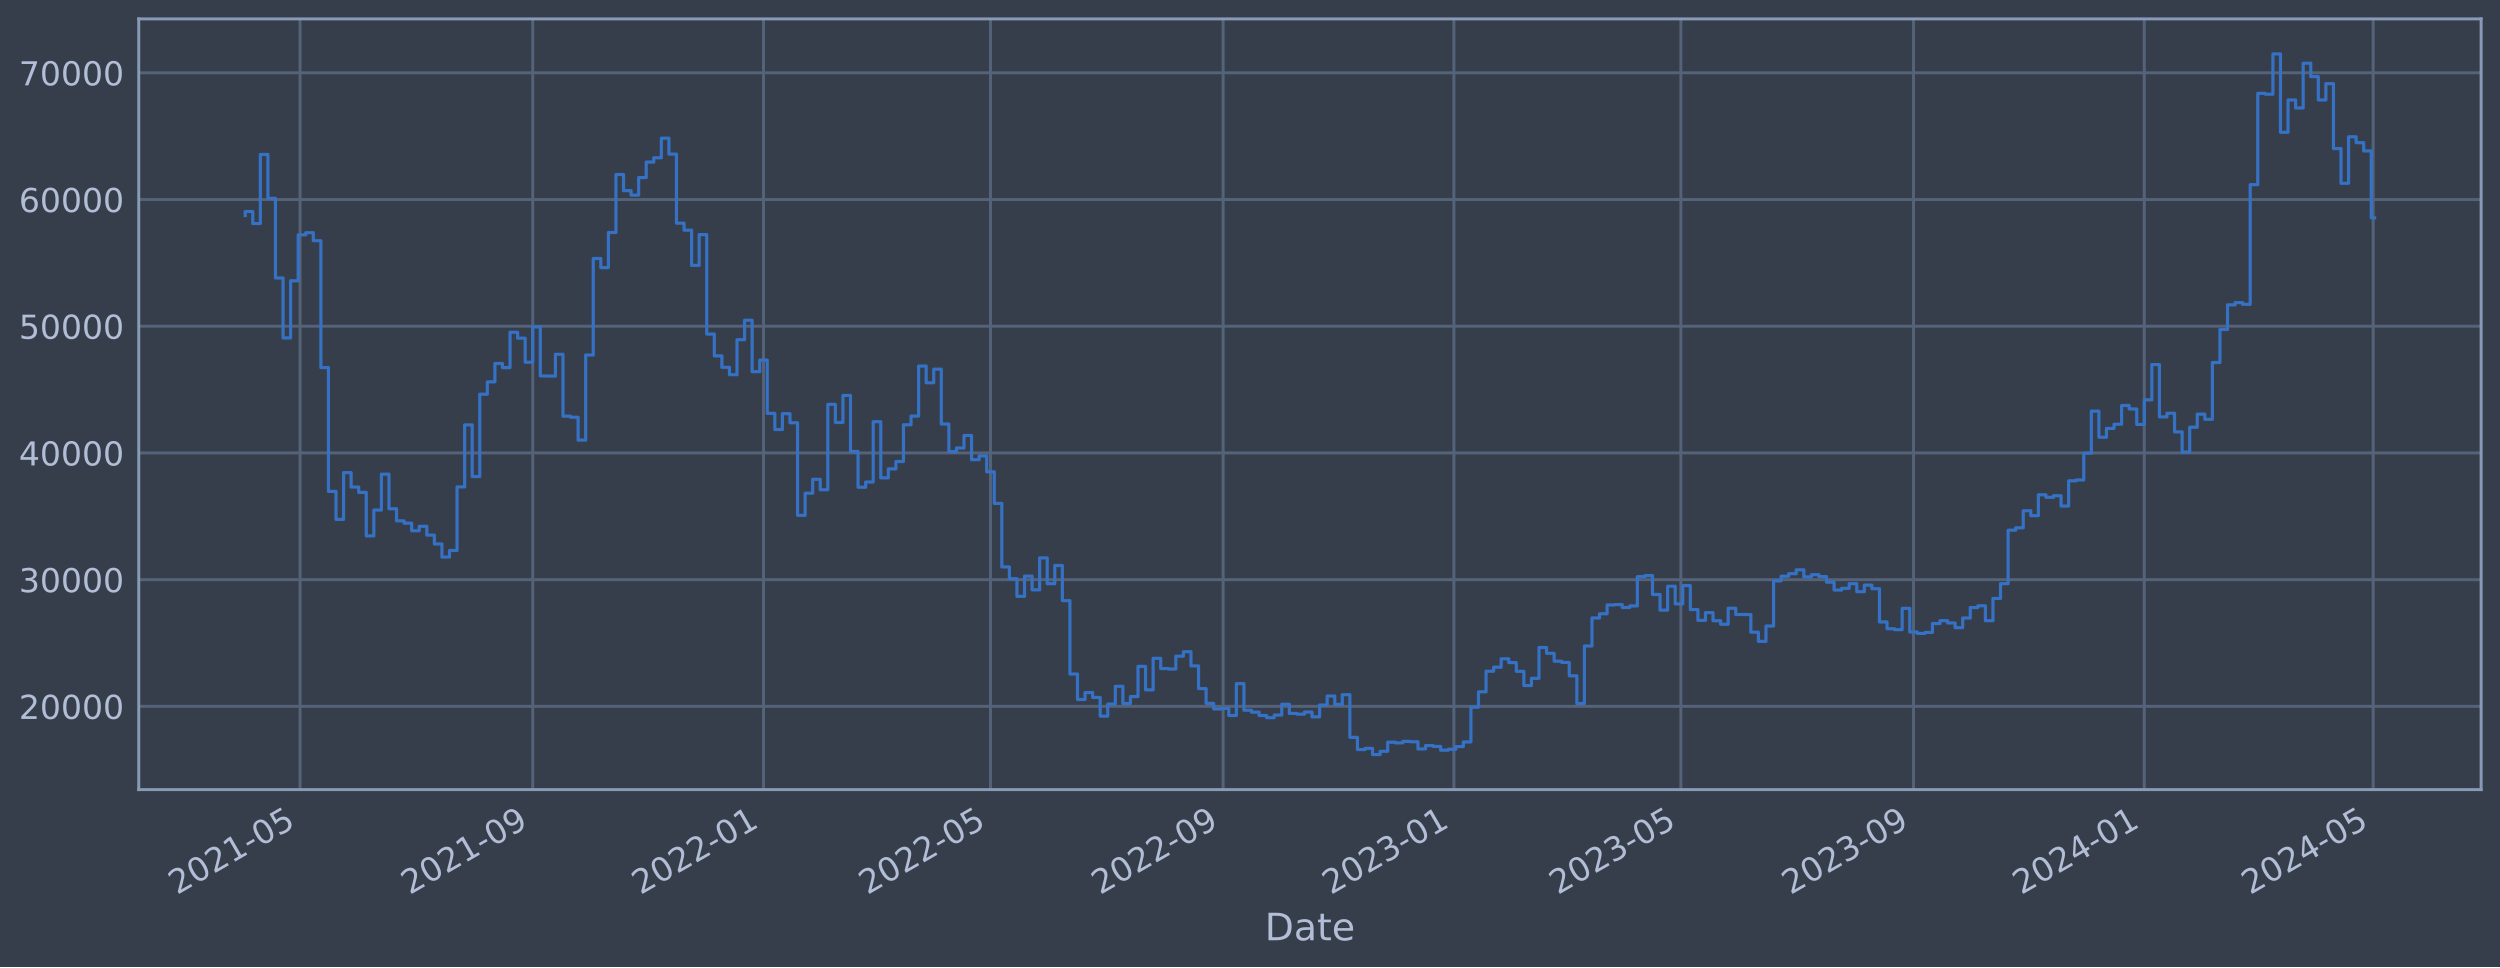
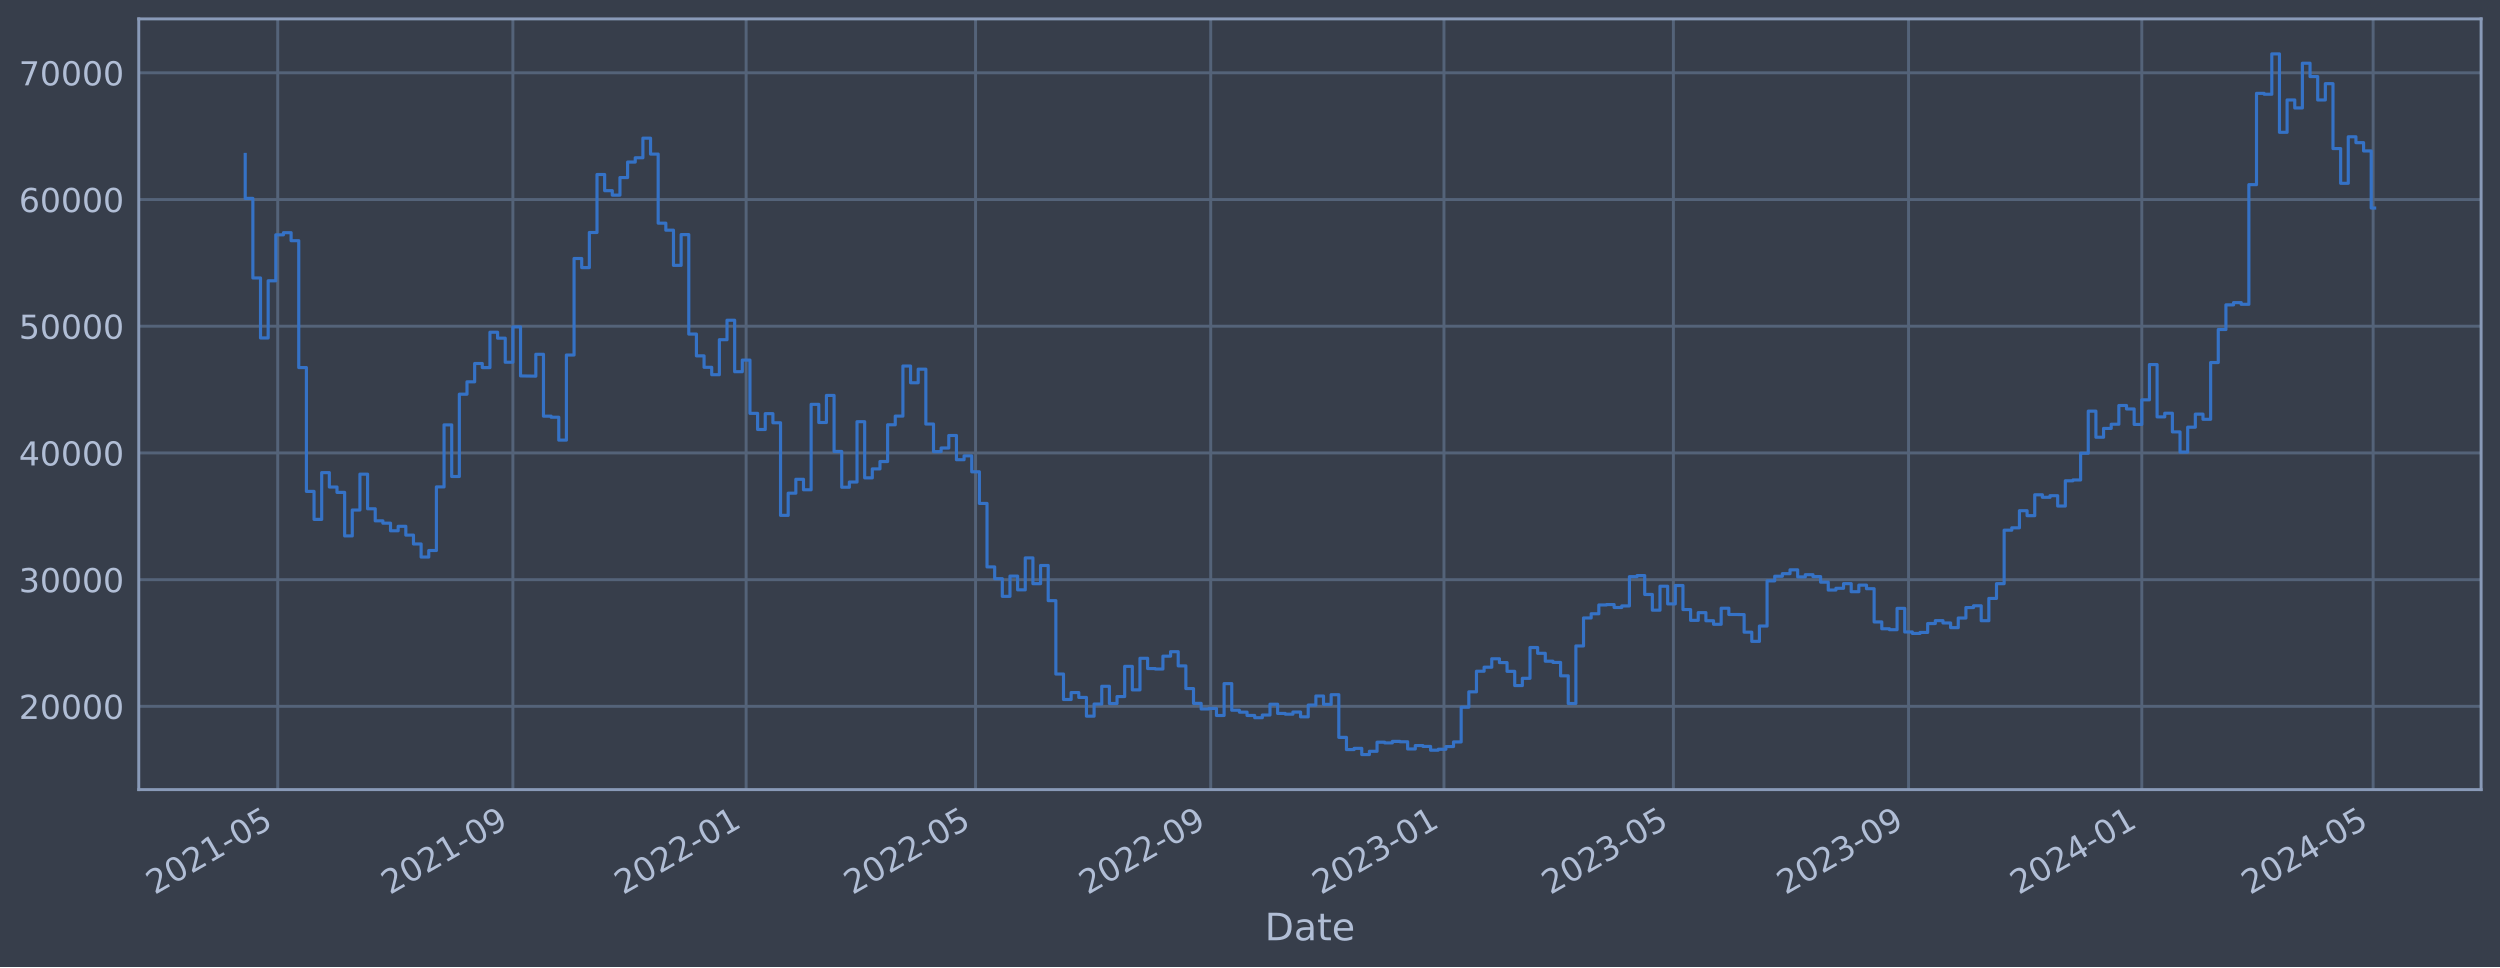
<svg xmlns="http://www.w3.org/2000/svg" xmlns:xlink="http://www.w3.org/1999/xlink" width="952.884pt" height="368.58pt" viewBox="0 0 952.884 368.58" version="1.1">
  <defs>
    <style type="text/css">*{stroke-linejoin: round; stroke-linecap: butt}</style>
  </defs>
  <g id="figure_1">
    <g id="patch_1">
      <path d="M 0 368.58  L 952.884 368.58  L 952.884 0  L 0 0  z " style="fill: #373e4b" />
    </g>
    <g id="axes_1">
      <g id="patch_2">
        <path d="M 52.884 300.96  L 945.684 300.96  L 945.684 7.2  L 52.884 7.2  z " style="fill: #373e4b" />
      </g>
      <g id="matplotlib.axis_1">
        <g id="xtick_1">
          <g id="line2d_1">
-             <path d="M 114.373 300.96  L 114.373 7.2  " clip-path="url(#p50e81f3f6f)" style="fill: none; stroke: #546379; stroke-width: 1.12; stroke-linecap: square" />
+             <path d="M 105.854 300.96  L 105.854 7.2  " clip-path="url(#p7c38b45048)" style="fill: none; stroke: #546379; stroke-width: 1.12; stroke-linecap: square" />
          </g>
          <g id="line2d_2" />
          <g id="text_1">
-             <g style="fill: #b1bed6" transform="translate(67.46994 341.1745) rotate(-30) scale(0.126 -0.126)">
+             <g style="fill: #b1bed6" transform="translate(58.95049 341.1745) rotate(-30) scale(0.126 -0.126)">
              <defs>
                <path id="DejaVuSans-32" d="M 1228 531  L 3431 531  L 3431 0  L 469 0  L 469 531  Q 828 903 1448 1529  Q 2069 2156 2228 2338  Q 2531 2678 2651 2914  Q 2772 3150 2772 3378  Q 2772 3750 2511 3984  Q 2250 4219 1831 4219  Q 1534 4219 1204 4116  Q 875 4013 500 3803  L 500 4441  Q 881 4594 1212 4672  Q 1544 4750 1819 4750  Q 2544 4750 2975 4387  Q 3406 4025 3406 3419  Q 3406 3131 3298 2873  Q 3191 2616 2906 2266  Q 2828 2175 2409 1742  Q 1991 1309 1228 531  z " transform="scale(0.015625)" />
                <path id="DejaVuSans-30" d="M 2034 4250  Q 1547 4250 1301 3770  Q 1056 3291 1056 2328  Q 1056 1369 1301 889  Q 1547 409 2034 409  Q 2525 409 2770 889  Q 3016 1369 3016 2328  Q 3016 3291 2770 3770  Q 2525 4250 2034 4250  z M 2034 4750  Q 2819 4750 3233 4129  Q 3647 3509 3647 2328  Q 3647 1150 3233 529  Q 2819 -91 2034 -91  Q 1250 -91 836 529  Q 422 1150 422 2328  Q 422 3509 836 4129  Q 1250 4750 2034 4750  z " transform="scale(0.015625)" />
                <path id="DejaVuSans-31" d="M 794 531  L 1825 531  L 1825 4091  L 703 3866  L 703 4441  L 1819 4666  L 2450 4666  L 2450 531  L 3481 531  L 3481 0  L 794 0  L 794 531  z " transform="scale(0.015625)" />
                <path id="DejaVuSans-2d" d="M 313 2009  L 1997 2009  L 1997 1497  L 313 1497  L 313 2009  z " transform="scale(0.015625)" />
                <path id="DejaVuSans-35" d="M 691 4666  L 3169 4666  L 3169 4134  L 1269 4134  L 1269 2991  Q 1406 3038 1543 3061  Q 1681 3084 1819 3084  Q 2600 3084 3056 2656  Q 3513 2228 3513 1497  Q 3513 744 3044 326  Q 2575 -91 1722 -91  Q 1428 -91 1123 -41  Q 819 9 494 109  L 494 744  Q 775 591 1075 516  Q 1375 441 1709 441  Q 2250 441 2565 725  Q 2881 1009 2881 1497  Q 2881 1984 2565 2268  Q 2250 2553 1709 2553  Q 1456 2553 1204 2497  Q 953 2441 691 2322  L 691 4666  z " transform="scale(0.015625)" />
              </defs>
              <use xlink:href="#DejaVuSans-32" />
              <use xlink:href="#DejaVuSans-30" x="63.623" />
              <use xlink:href="#DejaVuSans-32" x="127.246" />
              <use xlink:href="#DejaVuSans-31" x="190.869" />
              <use xlink:href="#DejaVuSans-2d" x="254.492" />
              <use xlink:href="#DejaVuSans-30" x="290.576" />
              <use xlink:href="#DejaVuSans-35" x="354.199" />
            </g>
          </g>
        </g>
        <g id="xtick_2">
          <g id="line2d_3">
-             <path d="M 203.05 300.96  L 203.05 7.2  " clip-path="url(#p50e81f3f6f)" style="fill: none; stroke: #546379; stroke-width: 1.12; stroke-linecap: square" />
+             <path d="M 195.486 300.96  L 195.486 7.2  " clip-path="url(#p7c38b45048)" style="fill: none; stroke: #546379; stroke-width: 1.12; stroke-linecap: square" />
          </g>
          <g id="line2d_4" />
          <g id="text_2">
-             <g style="fill: #b1bed6" transform="translate(156.1472 341.1745) rotate(-30) scale(0.126 -0.126)">
+             <g style="fill: #b1bed6" transform="translate(148.5827 341.1745) rotate(-30) scale(0.126 -0.126)">
              <defs>
                <path id="DejaVuSans-39" d="M 703 97  L 703 672  Q 941 559 1184 500  Q 1428 441 1663 441  Q 2288 441 2617 861  Q 2947 1281 2994 2138  Q 2813 1869 2534 1725  Q 2256 1581 1919 1581  Q 1219 1581 811 2004  Q 403 2428 403 3163  Q 403 3881 828 4315  Q 1253 4750 1959 4750  Q 2769 4750 3195 4129  Q 3622 3509 3622 2328  Q 3622 1225 3098 567  Q 2575 -91 1691 -91  Q 1453 -91 1209 -44  Q 966 3 703 97  z M 1959 2075  Q 2384 2075 2632 2365  Q 2881 2656 2881 3163  Q 2881 3666 2632 3958  Q 2384 4250 1959 4250  Q 1534 4250 1286 3958  Q 1038 3666 1038 3163  Q 1038 2656 1286 2365  Q 1534 2075 1959 2075  z " transform="scale(0.015625)" />
              </defs>
              <use xlink:href="#DejaVuSans-32" />
              <use xlink:href="#DejaVuSans-30" x="63.623" />
              <use xlink:href="#DejaVuSans-32" x="127.246" />
              <use xlink:href="#DejaVuSans-31" x="190.869" />
              <use xlink:href="#DejaVuSans-2d" x="254.492" />
              <use xlink:href="#DejaVuSans-30" x="290.576" />
              <use xlink:href="#DejaVuSans-39" x="354.199" />
            </g>
          </g>
        </g>
        <g id="xtick_3">
          <g id="line2d_5">
-             <path d="M 291.007 300.96  L 291.007 7.2  " clip-path="url(#p50e81f3f6f)" style="fill: none; stroke: #546379; stroke-width: 1.12; stroke-linecap: square" />
+             <path d="M 284.39 300.96  L 284.39 7.2  " clip-path="url(#p7c38b45048)" style="fill: none; stroke: #546379; stroke-width: 1.12; stroke-linecap: square" />
          </g>
          <g id="line2d_6" />
          <g id="text_3">
-             <g style="fill: #b1bed6" transform="translate(244.1035 341.1745) rotate(-30) scale(0.126 -0.126)">
+             <g style="fill: #b1bed6" transform="translate(237.4863 341.1745) rotate(-30) scale(0.126 -0.126)">
              <use xlink:href="#DejaVuSans-32" />
              <use xlink:href="#DejaVuSans-30" x="63.623" />
              <use xlink:href="#DejaVuSans-32" x="127.246" />
              <use xlink:href="#DejaVuSans-32" x="190.869" />
              <use xlink:href="#DejaVuSans-2d" x="254.492" />
              <use xlink:href="#DejaVuSans-30" x="290.576" />
              <use xlink:href="#DejaVuSans-31" x="354.199" />
            </g>
          </g>
        </g>
        <g id="xtick_4">
          <g id="line2d_7">
-             <path d="M 377.521 300.96  L 377.521 7.2  " clip-path="url(#p50e81f3f6f)" style="fill: none; stroke: #546379; stroke-width: 1.12; stroke-linecap: square" />
+             <path d="M 371.836 300.96  L 371.836 7.2  " clip-path="url(#p7c38b45048)" style="fill: none; stroke: #546379; stroke-width: 1.12; stroke-linecap: square" />
          </g>
          <g id="line2d_8" />
          <g id="text_4">
-             <g style="fill: #b1bed6" transform="translate(330.6179 341.1745) rotate(-30) scale(0.126 -0.126)">
+             <g style="fill: #b1bed6" transform="translate(324.9324 341.1745) rotate(-30) scale(0.126 -0.126)">
              <use xlink:href="#DejaVuSans-32" />
              <use xlink:href="#DejaVuSans-30" x="63.623" />
              <use xlink:href="#DejaVuSans-32" x="127.246" />
              <use xlink:href="#DejaVuSans-32" x="190.869" />
              <use xlink:href="#DejaVuSans-2d" x="254.492" />
              <use xlink:href="#DejaVuSans-30" x="290.576" />
              <use xlink:href="#DejaVuSans-35" x="354.199" />
            </g>
          </g>
        </g>
        <g id="xtick_5">
          <g id="line2d_9">
-             <path d="M 466.198 300.96  L 466.198 7.2  " clip-path="url(#p50e81f3f6f)" style="fill: none; stroke: #546379; stroke-width: 1.12; stroke-linecap: square" />
+             <path d="M 461.468 300.96  L 461.468 7.2  " clip-path="url(#p7c38b45048)" style="fill: none; stroke: #546379; stroke-width: 1.12; stroke-linecap: square" />
          </g>
          <g id="line2d_10" />
          <g id="text_5">
-             <g style="fill: #b1bed6" transform="translate(419.2951 341.1745) rotate(-30) scale(0.126 -0.126)">
+             <g style="fill: #b1bed6" transform="translate(414.5646 341.1745) rotate(-30) scale(0.126 -0.126)">
              <use xlink:href="#DejaVuSans-32" />
              <use xlink:href="#DejaVuSans-30" x="63.623" />
              <use xlink:href="#DejaVuSans-32" x="127.246" />
              <use xlink:href="#DejaVuSans-32" x="190.869" />
              <use xlink:href="#DejaVuSans-2d" x="254.492" />
              <use xlink:href="#DejaVuSans-30" x="290.576" />
              <use xlink:href="#DejaVuSans-39" x="354.199" />
            </g>
          </g>
        </g>
        <g id="xtick_6">
          <g id="line2d_11">
-             <path d="M 554.155 300.96  L 554.155 7.2  " clip-path="url(#p50e81f3f6f)" style="fill: none; stroke: #546379; stroke-width: 1.12; stroke-linecap: square" />
+             <path d="M 550.371 300.96  L 550.371 7.2  " clip-path="url(#p7c38b45048)" style="fill: none; stroke: #546379; stroke-width: 1.12; stroke-linecap: square" />
          </g>
          <g id="line2d_12" />
          <g id="text_6">
-             <g style="fill: #b1bed6" transform="translate(507.2514 341.1745) rotate(-30) scale(0.126 -0.126)">
+             <g style="fill: #b1bed6" transform="translate(503.4682 341.1745) rotate(-30) scale(0.126 -0.126)">
              <defs>
                <path id="DejaVuSans-33" d="M 2597 2516  Q 3050 2419 3304 2112  Q 3559 1806 3559 1356  Q 3559 666 3084 287  Q 2609 -91 1734 -91  Q 1441 -91 1130 -33  Q 819 25 488 141  L 488 750  Q 750 597 1062 519  Q 1375 441 1716 441  Q 2309 441 2620 675  Q 2931 909 2931 1356  Q 2931 1769 2642 2001  Q 2353 2234 1838 2234  L 1294 2234  L 1294 2753  L 1863 2753  Q 2328 2753 2575 2939  Q 2822 3125 2822 3475  Q 2822 3834 2567 4026  Q 2313 4219 1838 4219  Q 1578 4219 1281 4162  Q 984 4106 628 3988  L 628 4550  Q 988 4650 1302 4700  Q 1616 4750 1894 4750  Q 2613 4750 3031 4423  Q 3450 4097 3450 3541  Q 3450 3153 3228 2886  Q 3006 2619 2597 2516  z " transform="scale(0.015625)" />
              </defs>
              <use xlink:href="#DejaVuSans-32" />
              <use xlink:href="#DejaVuSans-30" x="63.623" />
              <use xlink:href="#DejaVuSans-32" x="127.246" />
              <use xlink:href="#DejaVuSans-33" x="190.869" />
              <use xlink:href="#DejaVuSans-2d" x="254.492" />
              <use xlink:href="#DejaVuSans-30" x="290.576" />
              <use xlink:href="#DejaVuSans-31" x="354.199" />
            </g>
          </g>
        </g>
        <g id="xtick_7">
          <g id="line2d_13">
-             <path d="M 640.669 300.96  L 640.669 7.2  " clip-path="url(#p50e81f3f6f)" style="fill: none; stroke: #546379; stroke-width: 1.12; stroke-linecap: square" />
+             <path d="M 637.818 300.96  L 637.818 7.2  " clip-path="url(#p7c38b45048)" style="fill: none; stroke: #546379; stroke-width: 1.12; stroke-linecap: square" />
          </g>
          <g id="line2d_14" />
          <g id="text_7">
-             <g style="fill: #b1bed6" transform="translate(593.7658 341.1745) rotate(-30) scale(0.126 -0.126)">
+             <g style="fill: #b1bed6" transform="translate(590.9143 341.1745) rotate(-30) scale(0.126 -0.126)">
              <use xlink:href="#DejaVuSans-32" />
              <use xlink:href="#DejaVuSans-30" x="63.623" />
              <use xlink:href="#DejaVuSans-32" x="127.246" />
              <use xlink:href="#DejaVuSans-33" x="190.869" />
              <use xlink:href="#DejaVuSans-2d" x="254.492" />
              <use xlink:href="#DejaVuSans-30" x="290.576" />
              <use xlink:href="#DejaVuSans-35" x="354.199" />
            </g>
          </g>
        </g>
        <g id="xtick_8">
          <g id="line2d_15">
-             <path d="M 729.346 300.96  L 729.346 7.2  " clip-path="url(#p50e81f3f6f)" style="fill: none; stroke: #546379; stroke-width: 1.12; stroke-linecap: square" />
+             <path d="M 727.45 300.96  L 727.45 7.2  " clip-path="url(#p7c38b45048)" style="fill: none; stroke: #546379; stroke-width: 1.12; stroke-linecap: square" />
          </g>
          <g id="line2d_16" />
          <g id="text_8">
-             <g style="fill: #b1bed6" transform="translate(682.4431 341.1745) rotate(-30) scale(0.126 -0.126)">
+             <g style="fill: #b1bed6" transform="translate(680.5465 341.1745) rotate(-30) scale(0.126 -0.126)">
              <use xlink:href="#DejaVuSans-32" />
              <use xlink:href="#DejaVuSans-30" x="63.623" />
              <use xlink:href="#DejaVuSans-32" x="127.246" />
              <use xlink:href="#DejaVuSans-33" x="190.869" />
              <use xlink:href="#DejaVuSans-2d" x="254.492" />
              <use xlink:href="#DejaVuSans-30" x="290.576" />
              <use xlink:href="#DejaVuSans-39" x="354.199" />
            </g>
          </g>
        </g>
        <g id="xtick_9">
          <g id="line2d_17">
-             <path d="M 817.303 300.96  L 817.303 7.2  " clip-path="url(#p50e81f3f6f)" style="fill: none; stroke: #546379; stroke-width: 1.12; stroke-linecap: square" />
+             <path d="M 816.353 300.96  L 816.353 7.2  " clip-path="url(#p7c38b45048)" style="fill: none; stroke: #546379; stroke-width: 1.12; stroke-linecap: square" />
          </g>
          <g id="line2d_18" />
          <g id="text_9">
-             <g style="fill: #b1bed6" transform="translate(770.3994 341.1745) rotate(-30) scale(0.126 -0.126)">
+             <g style="fill: #b1bed6" transform="translate(769.4501 341.1745) rotate(-30) scale(0.126 -0.126)">
              <defs>
                <path id="DejaVuSans-34" d="M 2419 4116  L 825 1625  L 2419 1625  L 2419 4116  z M 2253 4666  L 3047 4666  L 3047 1625  L 3713 1625  L 3713 1100  L 3047 1100  L 3047 0  L 2419 0  L 2419 1100  L 313 1100  L 313 1709  L 2253 4666  z " transform="scale(0.015625)" />
              </defs>
              <use xlink:href="#DejaVuSans-32" />
              <use xlink:href="#DejaVuSans-30" x="63.623" />
              <use xlink:href="#DejaVuSans-32" x="127.246" />
              <use xlink:href="#DejaVuSans-34" x="190.869" />
              <use xlink:href="#DejaVuSans-2d" x="254.492" />
              <use xlink:href="#DejaVuSans-30" x="290.576" />
              <use xlink:href="#DejaVuSans-31" x="354.199" />
            </g>
          </g>
        </g>
        <g id="xtick_10">
          <g id="line2d_19">
-             <path d="M 904.538 300.96  L 904.538 7.2  " clip-path="url(#p50e81f3f6f)" style="fill: none; stroke: #546379; stroke-width: 1.12; stroke-linecap: square" />
+             <path d="M 904.528 300.96  L 904.528 7.2  " clip-path="url(#p7c38b45048)" style="fill: none; stroke: #546379; stroke-width: 1.12; stroke-linecap: square" />
          </g>
          <g id="line2d_20" />
          <g id="text_10">
-             <g style="fill: #b1bed6" transform="translate(857.6347 341.1745) rotate(-30) scale(0.126 -0.126)">
+             <g style="fill: #b1bed6" transform="translate(857.6249 341.1745) rotate(-30) scale(0.126 -0.126)">
              <use xlink:href="#DejaVuSans-32" />
              <use xlink:href="#DejaVuSans-30" x="63.623" />
              <use xlink:href="#DejaVuSans-32" x="127.246" />
              <use xlink:href="#DejaVuSans-34" x="190.869" />
              <use xlink:href="#DejaVuSans-2d" x="254.492" />
              <use xlink:href="#DejaVuSans-30" x="290.576" />
              <use xlink:href="#DejaVuSans-35" x="354.199" />
            </g>
          </g>
        </g>
        <g id="text_11">
          <g style="fill: #b1bed6" transform="translate(482.0746 358.3856) scale(0.144 -0.144)">
            <defs>
              <path id="DejaVuSans-44" d="M 1259 4147  L 1259 519  L 2022 519  Q 2988 519 3436 956  Q 3884 1394 3884 2338  Q 3884 3275 3436 3711  Q 2988 4147 2022 4147  L 1259 4147  z M 628 4666  L 1925 4666  Q 3281 4666 3915 4102  Q 4550 3538 4550 2338  Q 4550 1131 3912 565  Q 3275 0 1925 0  L 628 0  L 628 4666  z " transform="scale(0.015625)" />
              <path id="DejaVuSans-61" d="M 2194 1759  Q 1497 1759 1228 1600  Q 959 1441 959 1056  Q 959 750 1161 570  Q 1363 391 1709 391  Q 2188 391 2477 730  Q 2766 1069 2766 1631  L 2766 1759  L 2194 1759  z M 3341 1997  L 3341 0  L 2766 0  L 2766 531  Q 2569 213 2275 61  Q 1981 -91 1556 -91  Q 1019 -91 701 211  Q 384 513 384 1019  Q 384 1609 779 1909  Q 1175 2209 1959 2209  L 2766 2209  L 2766 2266  Q 2766 2663 2505 2880  Q 2244 3097 1772 3097  Q 1472 3097 1187 3025  Q 903 2953 641 2809  L 641 3341  Q 956 3463 1253 3523  Q 1550 3584 1831 3584  Q 2591 3584 2966 3190  Q 3341 2797 3341 1997  z " transform="scale(0.015625)" />
              <path id="DejaVuSans-74" d="M 1172 4494  L 1172 3500  L 2356 3500  L 2356 3053  L 1172 3053  L 1172 1153  Q 1172 725 1289 603  Q 1406 481 1766 481  L 2356 481  L 2356 0  L 1766 0  Q 1100 0 847 248  Q 594 497 594 1153  L 594 3053  L 172 3053  L 172 3500  L 594 3500  L 594 4494  L 1172 4494  z " transform="scale(0.015625)" />
              <path id="DejaVuSans-65" d="M 3597 1894  L 3597 1613  L 953 1613  Q 991 1019 1311 708  Q 1631 397 2203 397  Q 2534 397 2845 478  Q 3156 559 3463 722  L 3463 178  Q 3153 47 2828 -22  Q 2503 -91 2169 -91  Q 1331 -91 842 396  Q 353 884 353 1716  Q 353 2575 817 3079  Q 1281 3584 2069 3584  Q 2775 3584 3186 3129  Q 3597 2675 3597 1894  z M 3022 2063  Q 3016 2534 2758 2815  Q 2500 3097 2075 3097  Q 1594 3097 1305 2825  Q 1016 2553 972 2059  L 3022 2063  z " transform="scale(0.015625)" />
            </defs>
            <use xlink:href="#DejaVuSans-44" />
            <use xlink:href="#DejaVuSans-61" x="77.002" />
            <use xlink:href="#DejaVuSans-74" x="138.281" />
            <use xlink:href="#DejaVuSans-65" x="177.49" />
          </g>
        </g>
      </g>
      <g id="matplotlib.axis_2">
        <g id="ytick_1">
          <g id="line2d_21">
-             <path d="M 52.884 269.229  L 945.684 269.229  " clip-path="url(#p50e81f3f6f)" style="fill: none; stroke: #546379; stroke-width: 1.12; stroke-linecap: square" />
+             <path d="M 52.884 269.229  L 945.684 269.229  " clip-path="url(#p7c38b45048)" style="fill: none; stroke: #546379; stroke-width: 1.12; stroke-linecap: square" />
          </g>
          <g id="line2d_22" />
          <g id="text_12">
            <g style="fill: #b1bed6" transform="translate(7.2 274.0162) scale(0.126 -0.126)">
              <use xlink:href="#DejaVuSans-32" />
              <use xlink:href="#DejaVuSans-30" x="63.623" />
              <use xlink:href="#DejaVuSans-30" x="127.246" />
              <use xlink:href="#DejaVuSans-30" x="190.869" />
              <use xlink:href="#DejaVuSans-30" x="254.492" />
            </g>
          </g>
        </g>
        <g id="ytick_2">
          <g id="line2d_23">
-             <path d="M 52.884 220.932  L 945.684 220.932  " clip-path="url(#p50e81f3f6f)" style="fill: none; stroke: #546379; stroke-width: 1.12; stroke-linecap: square" />
+             <path d="M 52.884 220.932  L 945.684 220.932  " clip-path="url(#p7c38b45048)" style="fill: none; stroke: #546379; stroke-width: 1.12; stroke-linecap: square" />
          </g>
          <g id="line2d_24" />
          <g id="text_13">
            <g style="fill: #b1bed6" transform="translate(7.2 225.7194) scale(0.126 -0.126)">
              <use xlink:href="#DejaVuSans-33" />
              <use xlink:href="#DejaVuSans-30" x="63.623" />
              <use xlink:href="#DejaVuSans-30" x="127.246" />
              <use xlink:href="#DejaVuSans-30" x="190.869" />
              <use xlink:href="#DejaVuSans-30" x="254.492" />
            </g>
          </g>
        </g>
        <g id="ytick_3">
          <g id="line2d_25">
-             <path d="M 52.884 172.636  L 945.684 172.636  " clip-path="url(#p50e81f3f6f)" style="fill: none; stroke: #546379; stroke-width: 1.12; stroke-linecap: square" />
+             <path d="M 52.884 172.636  L 945.684 172.636  " clip-path="url(#p7c38b45048)" style="fill: none; stroke: #546379; stroke-width: 1.12; stroke-linecap: square" />
          </g>
          <g id="line2d_26" />
          <g id="text_14">
            <g style="fill: #b1bed6" transform="translate(7.2 177.4226) scale(0.126 -0.126)">
              <use xlink:href="#DejaVuSans-34" />
              <use xlink:href="#DejaVuSans-30" x="63.623" />
              <use xlink:href="#DejaVuSans-30" x="127.246" />
              <use xlink:href="#DejaVuSans-30" x="190.869" />
              <use xlink:href="#DejaVuSans-30" x="254.492" />
            </g>
          </g>
        </g>
        <g id="ytick_4">
          <g id="line2d_27">
-             <path d="M 52.884 124.339  L 945.684 124.339  " clip-path="url(#p50e81f3f6f)" style="fill: none; stroke: #546379; stroke-width: 1.12; stroke-linecap: square" />
+             <path d="M 52.884 124.339  L 945.684 124.339  " clip-path="url(#p7c38b45048)" style="fill: none; stroke: #546379; stroke-width: 1.12; stroke-linecap: square" />
          </g>
          <g id="line2d_28" />
          <g id="text_15">
            <g style="fill: #b1bed6" transform="translate(7.2 129.1258) scale(0.126 -0.126)">
              <use xlink:href="#DejaVuSans-35" />
              <use xlink:href="#DejaVuSans-30" x="63.623" />
              <use xlink:href="#DejaVuSans-30" x="127.246" />
              <use xlink:href="#DejaVuSans-30" x="190.869" />
              <use xlink:href="#DejaVuSans-30" x="254.492" />
            </g>
          </g>
        </g>
        <g id="ytick_5">
          <g id="line2d_29">
-             <path d="M 52.884 76.042  L 945.684 76.042  " clip-path="url(#p50e81f3f6f)" style="fill: none; stroke: #546379; stroke-width: 1.12; stroke-linecap: square" />
+             <path d="M 52.884 76.042  L 945.684 76.042  " clip-path="url(#p7c38b45048)" style="fill: none; stroke: #546379; stroke-width: 1.12; stroke-linecap: square" />
          </g>
          <g id="line2d_30" />
          <g id="text_16">
            <g style="fill: #b1bed6" transform="translate(7.2 80.82899) scale(0.126 -0.126)">
              <defs>
                <path id="DejaVuSans-36" d="M 2113 2584  Q 1688 2584 1439 2293  Q 1191 2003 1191 1497  Q 1191 994 1439 701  Q 1688 409 2113 409  Q 2538 409 2786 701  Q 3034 994 3034 1497  Q 3034 2003 2786 2293  Q 2538 2584 2113 2584  z M 3366 4563  L 3366 3988  Q 3128 4100 2886 4159  Q 2644 4219 2406 4219  Q 1781 4219 1451 3797  Q 1122 3375 1075 2522  Q 1259 2794 1537 2939  Q 1816 3084 2150 3084  Q 2853 3084 3261 2657  Q 3669 2231 3669 1497  Q 3669 778 3244 343  Q 2819 -91 2113 -91  Q 1303 -91 875 529  Q 447 1150 447 2328  Q 447 3434 972 4092  Q 1497 4750 2381 4750  Q 2619 4750 2861 4703  Q 3103 4656 3366 4563  z " transform="scale(0.015625)" />
              </defs>
              <use xlink:href="#DejaVuSans-36" />
              <use xlink:href="#DejaVuSans-30" x="63.623" />
              <use xlink:href="#DejaVuSans-30" x="127.246" />
              <use xlink:href="#DejaVuSans-30" x="190.869" />
              <use xlink:href="#DejaVuSans-30" x="254.492" />
            </g>
          </g>
        </g>
        <g id="ytick_6">
          <g id="line2d_31">
-             <path d="M 52.884 27.745  L 945.684 27.745  " clip-path="url(#p50e81f3f6f)" style="fill: none; stroke: #546379; stroke-width: 1.12; stroke-linecap: square" />
+             <path d="M 52.884 27.745  L 945.684 27.745  " clip-path="url(#p7c38b45048)" style="fill: none; stroke: #546379; stroke-width: 1.12; stroke-linecap: square" />
          </g>
          <g id="line2d_32" />
          <g id="text_17">
            <g style="fill: #b1bed6" transform="translate(7.2 32.5322) scale(0.126 -0.126)">
              <defs>
                <path id="DejaVuSans-37" d="M 525 4666  L 3525 4666  L 3525 4397  L 1831 0  L 1172 0  L 2766 4134  L 525 4134  L 525 4666  z " transform="scale(0.015625)" />
              </defs>
              <use xlink:href="#DejaVuSans-37" />
              <use xlink:href="#DejaVuSans-30" x="63.623" />
              <use xlink:href="#DejaVuSans-30" x="127.246" />
              <use xlink:href="#DejaVuSans-30" x="190.869" />
              <use xlink:href="#DejaVuSans-30" x="254.492" />
            </g>
          </g>
        </g>
      </g>
      <g id="line2d_33">
-         <path d="M 93.466 82.142  L 93.466 80.61  L 96.349 80.61  L 96.349 85.206  L 99.233 85.206  L 99.233 58.875  L 102.117 58.875  L 102.117 75.621  L 105.001 75.621  L 105.001 105.943  L 107.885 105.943  L 107.885 128.803  L 110.768 128.803  L 110.768 107.028  L 113.652 107.028  L 113.652 89.501  L 116.536 89.501  L 116.536 88.694  L 119.42 88.694  L 119.42 91.738  L 122.304 91.738  L 122.304 140.1  L 125.188 140.1  L 125.188 187.297  L 128.071 187.297  L 128.071 197.969  L 130.955 197.969  L 130.955 180.144  L 133.839 180.144  L 133.839 185.625  L 136.723 185.625  L 136.723 187.678  L 139.607 187.678  L 139.607 204.269  L 142.49 204.269  L 142.49 194.394  L 145.374 194.394  L 145.374 180.726  L 148.258 180.726  L 148.258 193.923  L 151.142 193.923  L 151.142 198.526  L 154.026 198.526  L 154.026 199.408  L 156.909 199.408  L 156.909 202.305  L 159.793 202.305  L 159.793 200.595  L 162.677 200.595  L 162.677 203.953  L 165.561 203.953  L 165.561 207.339  L 168.445 207.339  L 168.445 212.319  L 171.329 212.319  L 171.329 209.834  L 174.212 209.834  L 174.212 185.588  L 177.096 185.588  L 177.096 161.942  L 179.98 161.942  L 179.98 181.628  L 182.864 181.628  L 182.864 150.254  L 185.748 150.254  L 185.748 145.534  L 188.631 145.534  L 188.631 138.555  L 191.515 138.555  L 191.515 140.109  L 194.399 140.109  L 194.399 126.64  L 197.283 126.64  L 197.283 128.894  L 200.167 128.894  L 200.167 138.075  L 203.05 138.075  L 203.05 124.593  L 205.934 124.593  L 205.934 143.279  L 211.702 143.372  L 211.702 135.035  L 214.586 135.035  L 214.586 158.622  L 217.47 158.622  L 217.47 159.037  L 220.353 159.037  L 220.353 167.752  L 223.237 167.752  L 223.237 135.316  L 226.121 135.316  L 226.121 98.53  L 229.005 98.53  L 229.005 101.998  L 231.889 101.998  L 231.889 88.61  L 234.772 88.61  L 234.772 66.52  L 237.656 66.52  L 237.656 72.675  L 240.54 72.675  L 240.54 74.375  L 243.424 74.375  L 243.424 67.68  L 246.308 67.68  L 246.308 61.771  L 249.191 61.771  L 249.191 60.137  L 252.075 60.137  L 252.075 52.672  L 254.959 52.672  L 254.959 58.731  L 257.843 58.731  L 257.843 85.059  L 260.727 85.059  L 260.727 87.738  L 263.611 87.738  L 263.611 101.151  L 266.494 101.151  L 266.494 89.421  L 269.378 89.421  L 269.378 127.331  L 272.262 127.331  L 272.262 135.642  L 275.146 135.642  L 275.146 140.001  L 278.03 140.001  L 278.03 142.819  L 280.913 142.819  L 280.913 129.484  L 283.797 129.484  L 283.797 122.065  L 286.681 122.065  L 286.681 141.683  L 289.565 141.683  L 289.565 137.244  L 292.449 137.244  L 292.449 157.564  L 295.332 157.564  L 295.332 163.705  L 298.216 163.705  L 298.216 157.667  L 301.1 157.667  L 301.1 161.134  L 303.984 161.134  L 303.984 196.439  L 306.868 196.439  L 306.868 187.977  L 309.752 187.977  L 309.752 182.688  L 312.635 182.688  L 312.635 186.678  L 315.519 186.678  L 315.519 154.118  L 318.403 154.118  L 318.403 161.038  L 321.287 161.038  L 321.287 150.727  L 324.171 150.727  L 324.171 172.08  L 327.054 172.08  L 327.054 185.717  L 329.938 185.717  L 329.938 183.722  L 332.822 183.722  L 332.822 160.733  L 335.706 160.733  L 335.706 182.138  L 338.59 182.138  L 338.59 178.716  L 341.473 178.716  L 341.473 175.916  L 344.357 175.916  L 344.357 161.902  L 347.241 161.902  L 347.241 158.605  L 350.125 158.605  L 350.125 139.511  L 353.009 139.511  L 353.009 145.883  L 355.893 145.883  L 355.893 140.705  L 358.776 140.705  L 358.776 161.629  L 361.66 161.629  L 361.66 172.142  L 364.544 172.142  L 364.544 170.758  L 367.428 170.758  L 367.428 165.991  L 370.312 165.991  L 370.312 175.217  L 373.195 175.217  L 373.195 173.746  L 376.079 173.746  L 376.079 179.829  L 378.963 179.829  L 378.963 191.891  L 381.847 191.891  L 381.847 216.084  L 384.731 216.084  L 384.731 220.572  L 387.614 220.572  L 387.614 227.303  L 390.498 227.303  L 390.498 219.585  L 393.382 219.585  L 393.382 224.825  L 396.266 224.825  L 396.266 212.647  L 399.15 212.647  L 399.15 222.469  L 402.034 222.469  L 402.034 215.534  L 404.917 215.534  L 404.917 228.928  L 407.801 228.928  L 407.801 256.91  L 410.685 256.91  L 410.685 266.619  L 413.569 266.619  L 413.569 263.973  L 416.453 263.973  L 416.453 265.838  L 419.336 265.838  L 419.336 272.964  L 422.22 272.964  L 422.22 268.351  L 425.104 268.351  L 425.104 261.586  L 427.988 261.586  L 427.988 268.149  L 430.872 268.149  L 430.872 265.49  L 433.755 265.49  L 433.755 253.996  L 436.639 253.996  L 436.639 262.947  L 439.523 262.947  L 439.523 250.915  L 442.407 250.915  L 442.407 254.828  L 445.291 254.828  L 445.291 254.995  L 448.175 254.995  L 448.175 250.104  L 451.058 250.104  L 451.058 248.39  L 453.942 248.39  L 453.942 253.803  L 456.826 253.803  L 456.826 262.453  L 459.71 262.453  L 459.71 268.102  L 462.594 268.102  L 462.594 270.229  L 465.477 270.229  L 465.477 270.026  L 468.361 270.026  L 468.361 272.706  L 471.245 272.706  L 471.245 260.562  L 474.129 260.562  L 474.129 270.704  L 477.013 270.704  L 477.013 271.44  L 479.897 271.44  L 479.897 272.704  L 482.78 272.704  L 482.78 273.552  L 485.664 273.552  L 485.664 272.539  L 488.548 272.539  L 488.548 268.419  L 491.432 268.419  L 491.432 271.925  L 494.316 271.925  L 494.316 272.207  L 497.199 272.207  L 497.199 271.407  L 500.083 271.407  L 500.083 273.231  L 502.967 273.231  L 502.967 268.74  L 505.851 268.74  L 505.851 265.287  L 508.735 265.287  L 508.735 268.485  L 511.618 268.485  L 511.618 264.784  L 514.502 264.784  L 514.502 281.061  L 517.386 281.061  L 517.386 285.708  L 520.27 285.708  L 520.27 285.248  L 523.154 285.248  L 523.154 287.607  L 526.038 287.607  L 526.038 286.358  L 528.921 286.358  L 528.921 282.894  L 531.805 282.894  L 531.805 283.15  L 534.689 283.15  L 534.689 282.585  L 537.573 282.585  L 537.573 282.719  L 540.457 282.719  L 540.457 285.468  L 543.34 285.468  L 543.34 284.179  L 546.224 284.179  L 546.224 284.5  L 549.108 284.5  L 549.108 285.943  L 551.992 285.943  L 551.992 285.584  L 554.876 285.584  L 554.876 284.557  L 557.759 284.557  L 557.759 282.791  L 560.643 282.791  L 560.643 269.551  L 563.527 269.551  L 563.527 263.698  L 566.411 263.698  L 566.411 255.839  L 569.295 255.839  L 569.295 254.307  L 572.179 254.307  L 572.179 251.09  L 575.062 251.09  L 575.062 252.545  L 577.946 252.545  L 577.946 255.881  L 580.83 255.881  L 580.83 261.315  L 583.714 261.315  L 583.714 258.547  L 586.598 258.547  L 586.598 246.81  L 589.481 246.81  L 589.481 249.014  L 592.365 249.014  L 592.365 252.02  L 595.249 252.02  L 595.249 252.483  L 598.133 252.483  L 598.133 257.587  L 601.017 257.587  L 601.017 268.143  L 603.9 268.143  L 603.9 246.204  L 606.784 246.204  L 606.784 235.54  L 609.668 235.54  L 609.668 233.942  L 612.552 233.942  L 612.552 230.592  L 615.436 230.592  L 615.436 230.432  L 618.32 230.432  L 618.32 231.547  L 621.203 231.547  L 621.203 230.951  L 624.087 230.951  L 624.087 219.797  L 626.971 219.797  L 626.971 219.39  L 629.855 219.39  L 629.855 226.585  L 632.739 226.585  L 632.739 232.569  L 635.622 232.569  L 635.622 223.442  L 638.506 223.442  L 638.506 230.173  L 641.39 230.173  L 641.39 223.176  L 644.274 223.176  L 644.274 232.33  L 647.158 232.33  L 647.158 236.455  L 650.041 236.455  L 650.041 233.498  L 652.925 233.498  L 652.925 236.597  L 655.809 236.597  L 655.809 237.946  L 658.693 237.946  L 658.693 231.825  L 661.577 231.825  L 661.577 234.205  L 667.344 234.245  L 667.344 240.962  L 670.228 240.962  L 670.228 244.467  L 673.112 244.467  L 673.112 238.623  L 675.996 238.623  L 675.996 221.397  L 678.88 221.397  L 678.88 219.644  L 681.763 219.644  L 681.763 218.655  L 684.647 218.655  L 684.647 217.19  L 687.531 217.19  L 687.531 219.896  L 690.415 219.896  L 690.415 219.041  L 693.299 219.041  L 693.299 219.772  L 696.182 219.772  L 696.182 221.887  L 699.066 221.887  L 699.066 224.9  L 701.95 224.9  L 701.95 224.235  L 704.834 224.235  L 704.834 222.46  L 707.718 222.46  L 707.718 225.53  L 710.602 225.53  L 710.602 223.029  L 713.485 223.029  L 713.485 224.391  L 716.369 224.391  L 716.369 237.054  L 719.253 237.054  L 719.253 239.655  L 722.137 239.655  L 722.137 240.012  L 725.021 240.012  L 725.021 231.89  L 727.904 231.89  L 727.904 240.883  L 730.788 240.883  L 730.788 241.442  L 733.672 241.442  L 733.672 241.058  L 736.556 241.058  L 736.556 237.662  L 739.44 237.662  L 739.44 236.562  L 742.323 236.562  L 742.323 237.441  L 745.207 237.441  L 745.207 239.223  L 748.091 239.223  L 748.091 235.564  L 750.975 235.564  L 750.975 231.569  L 753.859 231.569  L 753.859 230.895  L 756.743 230.895  L 756.743 236.587  L 759.626 236.587  L 759.626 228.093  L 762.51 228.093  L 762.51 222.465  L 765.394 222.465  L 765.394 202.084  L 768.278 202.084  L 768.278 201.176  L 771.162 201.176  L 771.162 194.656  L 774.045 194.656  L 774.045 196.55  L 776.929 196.55  L 776.929 188.592  L 779.813 188.592  L 779.813 189.552  L 782.697 189.552  L 782.697 188.939  L 785.581 188.939  L 785.581 192.877  L 788.464 192.877  L 788.464 183.256  L 791.348 183.256  L 791.348 182.935  L 794.232 182.935  L 794.232 172.751  L 797.116 172.751  L 797.116 156.704  L 800 156.704  L 800 166.655  L 802.884 166.655  L 802.884 163.292  L 805.767 163.292  L 805.767 161.708  L 808.651 161.708  L 808.651 154.561  L 811.535 154.561  L 811.535 155.873  L 814.419 155.873  L 814.419 161.77  L 817.303 161.77  L 817.303 152.399  L 820.186 152.399  L 820.186 138.961  L 823.07 138.961  L 823.07 158.9  L 825.954 158.9  L 825.954 157.507  L 828.838 157.507  L 828.838 164.621  L 831.722 164.621  L 831.722 172.305  L 834.606 172.305  L 834.606 162.827  L 837.489 162.827  L 837.489 157.851  L 840.373 157.851  L 840.373 159.821  L 843.257 159.821  L 843.257 138.178  L 846.141 138.178  L 846.141 125.598  L 849.025 125.598  L 849.025 116.199  L 851.908 116.199  L 851.908 115.342  L 854.792 115.342  L 854.792 115.994  L 857.676 115.994  L 857.676 70.379  L 860.56 70.379  L 860.56 35.581  L 863.444 35.581  L 863.444 35.922  L 866.327 35.922  L 866.327 20.553  L 869.211 20.553  L 869.211 50.427  L 872.095 50.427  L 872.095 38.094  L 874.979 38.094  L 874.979 41.141  L 877.863 41.141  L 877.863 24.1  L 880.747 24.1  L 880.747 29.188  L 883.63 29.188  L 883.63 38.093  L 886.514 38.093  L 886.514 31.89  L 889.398 31.89  L 889.398 56.628  L 892.282 56.628  L 892.282 69.858  L 895.166 69.858  L 895.166 52.136  L 898.049 52.136  L 898.049 54.375  L 900.933 54.375  L 900.933 57.531  L 903.817 57.531  L 903.817 83.034  L 905.102 83.034  L 905.102 83.034  " clip-path="url(#p50e81f3f6f)" style="fill: none; stroke: #3572c6; stroke-width: 1.2; stroke-linecap: square" />
+         <path d="M 93.466 58.875  L 93.466 75.621  L 96.38 75.621  L 96.38 105.943  L 99.295 105.943  L 99.295 128.803  L 102.21 128.803  L 102.21 107.028  L 105.125 107.028  L 105.125 89.501  L 108.04 89.501  L 108.04 88.694  L 110.955 88.694  L 110.955 91.738  L 113.87 91.738  L 113.87 140.1  L 116.785 140.1  L 116.785 187.297  L 119.699 187.297  L 119.699 197.969  L 122.614 197.969  L 122.614 180.144  L 125.529 180.144  L 125.529 185.625  L 128.444 185.625  L 128.444 187.678  L 131.359 187.678  L 131.359 204.269  L 134.274 204.269  L 134.274 194.394  L 137.189 194.394  L 137.189 180.726  L 140.103 180.726  L 140.103 193.923  L 143.018 193.923  L 143.018 198.526  L 145.933 198.526  L 145.933 199.408  L 148.848 199.408  L 148.848 202.305  L 151.763 202.305  L 151.763 200.595  L 154.678 200.595  L 154.678 203.953  L 157.593 203.953  L 157.593 207.339  L 160.508 207.339  L 160.508 212.319  L 163.422 212.319  L 163.422 209.834  L 166.337 209.834  L 166.337 185.588  L 169.252 185.588  L 169.252 161.942  L 172.167 161.942  L 172.167 181.628  L 175.082 181.628  L 175.082 150.254  L 177.997 150.254  L 177.997 145.534  L 180.912 145.534  L 180.912 138.555  L 183.827 138.555  L 183.827 140.109  L 186.741 140.109  L 186.741 126.64  L 189.656 126.64  L 189.656 128.894  L 192.571 128.894  L 192.571 138.075  L 195.486 138.075  L 195.486 124.593  L 198.401 124.593  L 198.401 143.279  L 204.231 143.372  L 204.231 135.035  L 207.145 135.035  L 207.145 158.622  L 210.06 158.622  L 210.06 159.037  L 212.975 159.037  L 212.975 167.752  L 215.89 167.752  L 215.89 135.316  L 218.805 135.316  L 218.805 98.53  L 221.72 98.53  L 221.72 101.998  L 224.635 101.998  L 224.635 88.61  L 227.55 88.61  L 227.55 66.52  L 230.464 66.52  L 230.464 72.675  L 233.379 72.675  L 233.379 74.375  L 236.294 74.375  L 236.294 67.68  L 239.209 67.68  L 239.209 61.771  L 242.124 61.771  L 242.124 60.137  L 245.039 60.137  L 245.039 52.672  L 247.954 52.672  L 247.954 58.731  L 250.869 58.731  L 250.869 85.059  L 253.783 85.059  L 253.783 87.738  L 256.698 87.738  L 256.698 101.151  L 259.613 101.151  L 259.613 89.421  L 262.528 89.421  L 262.528 127.331  L 265.443 127.331  L 265.443 135.642  L 268.358 135.642  L 268.358 140.001  L 271.273 140.001  L 271.273 142.819  L 274.188 142.819  L 274.188 129.484  L 277.102 129.484  L 277.102 122.065  L 280.017 122.065  L 280.017 141.683  L 282.932 141.683  L 282.932 137.244  L 285.847 137.244  L 285.847 157.564  L 288.762 157.564  L 288.762 163.705  L 291.677 163.705  L 291.677 157.667  L 294.592 157.667  L 294.592 161.134  L 297.506 161.134  L 297.506 196.439  L 300.421 196.439  L 300.421 187.977  L 303.336 187.977  L 303.336 182.688  L 306.251 182.688  L 306.251 186.678  L 309.166 186.678  L 309.166 154.118  L 312.081 154.118  L 312.081 161.038  L 314.996 161.038  L 314.996 150.727  L 317.911 150.727  L 317.911 172.08  L 320.825 172.08  L 320.825 185.717  L 323.74 185.717  L 323.74 183.722  L 326.655 183.722  L 326.655 160.733  L 329.57 160.733  L 329.57 182.138  L 332.485 182.138  L 332.485 178.716  L 335.4 178.716  L 335.4 175.916  L 338.315 175.916  L 338.315 161.902  L 341.23 161.902  L 341.23 158.605  L 344.144 158.605  L 344.144 139.511  L 347.059 139.511  L 347.059 145.883  L 349.974 145.883  L 349.974 140.705  L 352.889 140.705  L 352.889 161.629  L 355.804 161.629  L 355.804 172.142  L 358.719 172.142  L 358.719 170.758  L 361.634 170.758  L 361.634 165.991  L 364.548 165.991  L 364.548 175.217  L 367.463 175.217  L 367.463 173.746  L 370.378 173.746  L 370.378 179.829  L 373.293 179.829  L 373.293 191.891  L 376.208 191.891  L 376.208 216.084  L 379.123 216.084  L 379.123 220.572  L 382.038 220.572  L 382.038 227.303  L 384.953 227.303  L 384.953 219.585  L 387.867 219.585  L 387.867 224.825  L 390.782 224.825  L 390.782 212.647  L 393.697 212.647  L 393.697 222.469  L 396.612 222.469  L 396.612 215.534  L 399.527 215.534  L 399.527 228.928  L 402.442 228.928  L 402.442 256.91  L 405.357 256.91  L 405.357 266.619  L 408.272 266.619  L 408.272 263.973  L 411.186 263.973  L 411.186 265.838  L 414.101 265.838  L 414.101 272.964  L 417.016 272.964  L 417.016 268.351  L 419.931 268.351  L 419.931 261.586  L 422.846 261.586  L 422.846 268.149  L 425.761 268.149  L 425.761 265.49  L 428.676 265.49  L 428.676 253.996  L 431.59 253.996  L 431.59 262.947  L 434.505 262.947  L 434.505 250.915  L 437.42 250.915  L 437.42 254.828  L 440.335 254.828  L 440.335 254.995  L 443.25 254.995  L 443.25 250.104  L 446.165 250.104  L 446.165 248.39  L 449.08 248.39  L 449.08 253.803  L 451.995 253.803  L 451.995 262.453  L 454.909 262.453  L 454.909 268.102  L 457.824 268.102  L 457.824 270.229  L 460.739 270.229  L 460.739 270.026  L 463.654 270.026  L 463.654 272.706  L 466.569 272.706  L 466.569 260.562  L 469.484 260.562  L 469.484 270.704  L 472.399 270.704  L 472.399 271.44  L 475.314 271.44  L 475.314 272.704  L 478.228 272.704  L 478.228 273.552  L 481.143 273.552  L 481.143 272.539  L 484.058 272.539  L 484.058 268.419  L 486.973 268.419  L 486.973 271.925  L 489.888 271.925  L 489.888 272.207  L 492.803 272.207  L 492.803 271.407  L 495.718 271.407  L 495.718 273.231  L 498.633 273.231  L 498.633 268.74  L 501.547 268.74  L 501.547 265.287  L 504.462 265.287  L 504.462 268.485  L 507.377 268.485  L 507.377 264.784  L 510.292 264.784  L 510.292 281.061  L 513.207 281.061  L 513.207 285.708  L 516.122 285.708  L 516.122 285.248  L 519.037 285.248  L 519.037 287.607  L 521.951 287.607  L 521.951 286.358  L 524.866 286.358  L 524.866 282.894  L 527.781 282.894  L 527.781 283.15  L 530.696 283.15  L 530.696 282.585  L 533.611 282.585  L 533.611 282.719  L 536.526 282.719  L 536.526 285.468  L 539.441 285.468  L 539.441 284.179  L 542.356 284.179  L 542.356 284.5  L 545.27 284.5  L 545.27 285.943  L 548.185 285.943  L 548.185 285.584  L 551.1 285.584  L 551.1 284.557  L 554.015 284.557  L 554.015 282.791  L 556.93 282.791  L 556.93 269.551  L 559.845 269.551  L 559.845 263.698  L 562.76 263.698  L 562.76 255.839  L 565.675 255.839  L 565.675 254.307  L 568.589 254.307  L 568.589 251.09  L 571.504 251.09  L 571.504 252.545  L 574.419 252.545  L 574.419 255.881  L 577.334 255.881  L 577.334 261.315  L 580.249 261.315  L 580.249 258.547  L 583.164 258.547  L 583.164 246.81  L 586.079 246.81  L 586.079 249.014  L 588.993 249.014  L 588.993 252.02  L 591.908 252.02  L 591.908 252.483  L 594.823 252.483  L 594.823 257.587  L 597.738 257.587  L 597.738 268.143  L 600.653 268.143  L 600.653 246.204  L 603.568 246.204  L 603.568 235.54  L 606.483 235.54  L 606.483 233.942  L 609.398 233.942  L 609.398 230.592  L 612.312 230.592  L 612.312 230.432  L 615.227 230.432  L 615.227 231.547  L 618.142 231.547  L 618.142 230.951  L 621.057 230.951  L 621.057 219.797  L 623.972 219.797  L 623.972 219.39  L 626.887 219.39  L 626.887 226.585  L 629.802 226.585  L 629.802 232.569  L 632.717 232.569  L 632.717 223.442  L 635.631 223.442  L 635.631 230.173  L 638.546 230.173  L 638.546 223.176  L 641.461 223.176  L 641.461 232.33  L 644.376 232.33  L 644.376 236.455  L 647.291 236.455  L 647.291 233.498  L 650.206 233.498  L 650.206 236.597  L 653.121 236.597  L 653.121 237.946  L 656.035 237.946  L 656.035 231.825  L 658.95 231.825  L 658.95 234.205  L 664.78 234.245  L 664.78 240.962  L 667.695 240.962  L 667.695 244.467  L 670.61 244.467  L 670.61 238.623  L 673.525 238.623  L 673.525 221.397  L 676.44 221.397  L 676.44 219.644  L 679.354 219.644  L 679.354 218.655  L 682.269 218.655  L 682.269 217.19  L 685.184 217.19  L 685.184 219.896  L 688.099 219.896  L 688.099 219.041  L 691.014 219.041  L 691.014 219.772  L 693.929 219.772  L 693.929 221.887  L 696.844 221.887  L 696.844 224.9  L 699.759 224.9  L 699.759 224.235  L 702.673 224.235  L 702.673 222.46  L 705.588 222.46  L 705.588 225.53  L 708.503 225.53  L 708.503 223.029  L 711.418 223.029  L 711.418 224.391  L 714.333 224.391  L 714.333 237.054  L 717.248 237.054  L 717.248 239.655  L 720.163 239.655  L 720.163 240.012  L 723.077 240.012  L 723.077 231.89  L 725.992 231.89  L 725.992 240.883  L 728.907 240.883  L 728.907 241.442  L 731.822 241.442  L 731.822 241.058  L 734.737 241.058  L 734.737 237.662  L 737.652 237.662  L 737.652 236.562  L 740.567 236.562  L 740.567 237.441  L 743.482 237.441  L 743.482 239.223  L 746.396 239.223  L 746.396 235.564  L 749.311 235.564  L 749.311 231.569  L 752.226 231.569  L 752.226 230.895  L 755.141 230.895  L 755.141 236.587  L 758.056 236.587  L 758.056 228.093  L 760.971 228.093  L 760.971 222.465  L 763.886 222.465  L 763.886 202.084  L 766.801 202.084  L 766.801 201.176  L 769.715 201.176  L 769.715 194.656  L 772.63 194.656  L 772.63 196.55  L 775.545 196.55  L 775.545 188.592  L 778.46 188.592  L 778.46 189.552  L 781.375 189.552  L 781.375 188.939  L 784.29 188.939  L 784.29 192.877  L 787.205 192.877  L 787.205 183.256  L 790.12 183.256  L 790.12 182.935  L 793.034 182.935  L 793.034 172.751  L 795.949 172.751  L 795.949 156.704  L 798.864 156.704  L 798.864 166.655  L 801.779 166.655  L 801.779 163.292  L 804.694 163.292  L 804.694 161.708  L 807.609 161.708  L 807.609 154.561  L 810.524 154.561  L 810.524 155.873  L 813.438 155.873  L 813.438 161.77  L 816.353 161.77  L 816.353 152.399  L 819.268 152.399  L 819.268 138.961  L 822.183 138.961  L 822.183 158.9  L 825.098 158.9  L 825.098 157.507  L 828.013 157.507  L 828.013 164.621  L 830.928 164.621  L 830.928 172.305  L 833.843 172.305  L 833.843 162.827  L 836.757 162.827  L 836.757 157.851  L 839.672 157.851  L 839.672 159.821  L 842.587 159.821  L 842.587 138.178  L 845.502 138.178  L 845.502 125.598  L 848.417 125.598  L 848.417 116.199  L 851.332 116.199  L 851.332 115.342  L 854.247 115.342  L 854.247 115.994  L 857.162 115.994  L 857.162 70.379  L 860.076 70.379  L 860.076 35.581  L 862.991 35.581  L 862.991 35.922  L 865.906 35.922  L 865.906 20.553  L 868.821 20.553  L 868.821 50.427  L 871.736 50.427  L 871.736 38.094  L 874.651 38.094  L 874.651 41.141  L 877.566 41.141  L 877.566 24.1  L 880.48 24.1  L 880.48 29.188  L 883.395 29.188  L 883.395 38.093  L 886.31 38.093  L 886.31 31.89  L 889.225 31.89  L 889.225 56.628  L 892.14 56.628  L 892.14 69.858  L 895.055 69.858  L 895.055 52.136  L 897.97 52.136  L 897.97 54.375  L 900.885 54.375  L 900.885 57.531  L 903.799 57.531  L 903.799 79.291  L 905.102 79.291  L 905.102 79.291  " clip-path="url(#p7c38b45048)" style="fill: none; stroke: #3572c6; stroke-width: 1.2; stroke-linecap: square" />
      </g>
      <g id="patch_3">
        <path d="M 52.884 300.96  L 52.884 7.2  " style="fill: none; stroke: #899ab8; stroke-width: 1.12; stroke-linejoin: miter; stroke-linecap: square" />
      </g>
      <g id="patch_4">
        <path d="M 945.684 300.96  L 945.684 7.2  " style="fill: none; stroke: #899ab8; stroke-width: 1.12; stroke-linejoin: miter; stroke-linecap: square" />
      </g>
      <g id="patch_5">
        <path d="M 52.884 300.96  L 945.684 300.96  " style="fill: none; stroke: #899ab8; stroke-width: 1.12; stroke-linejoin: miter; stroke-linecap: square" />
      </g>
      <g id="patch_6">
        <path d="M 52.884 7.2  L 945.684 7.2  " style="fill: none; stroke: #899ab8; stroke-width: 1.12; stroke-linejoin: miter; stroke-linecap: square" />
      </g>
    </g>
  </g>
  <defs>
-     <clipPath id="p50e81f3f6f">
+     <clipPath id="p7c38b45048">
      <rect x="52.884" y="7.2" width="892.8" height="293.76" />
    </clipPath>
  </defs>
</svg>
